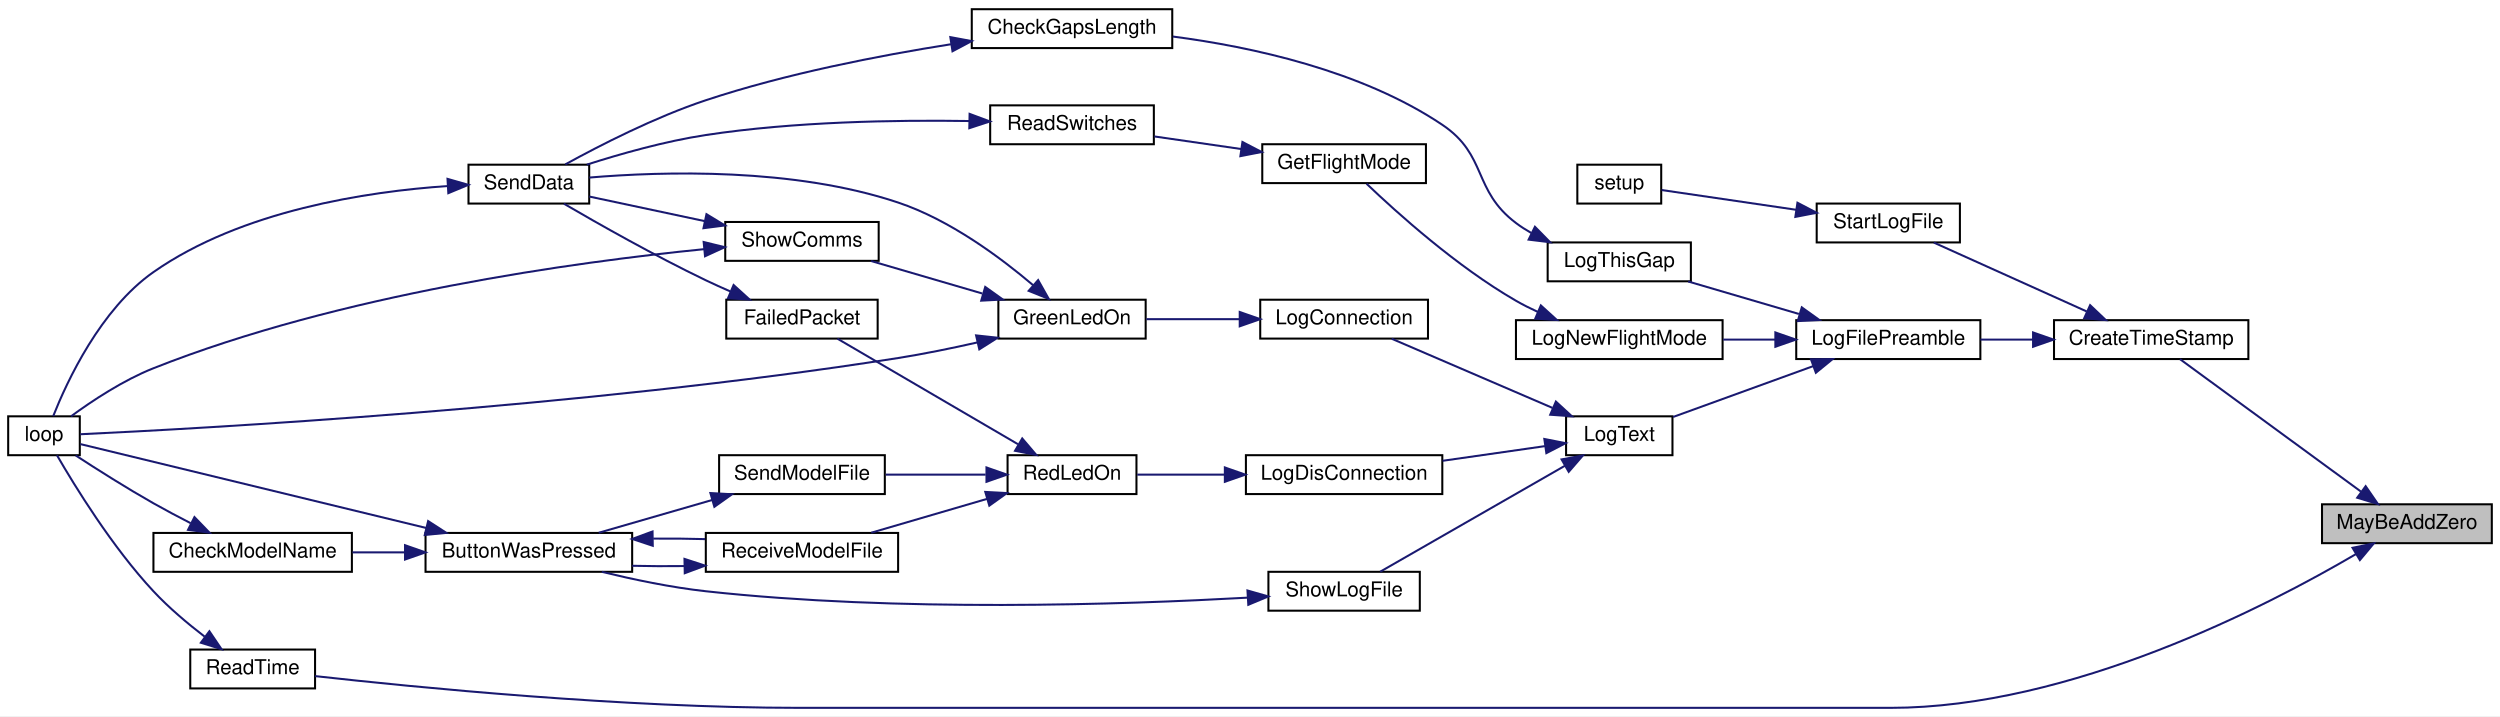
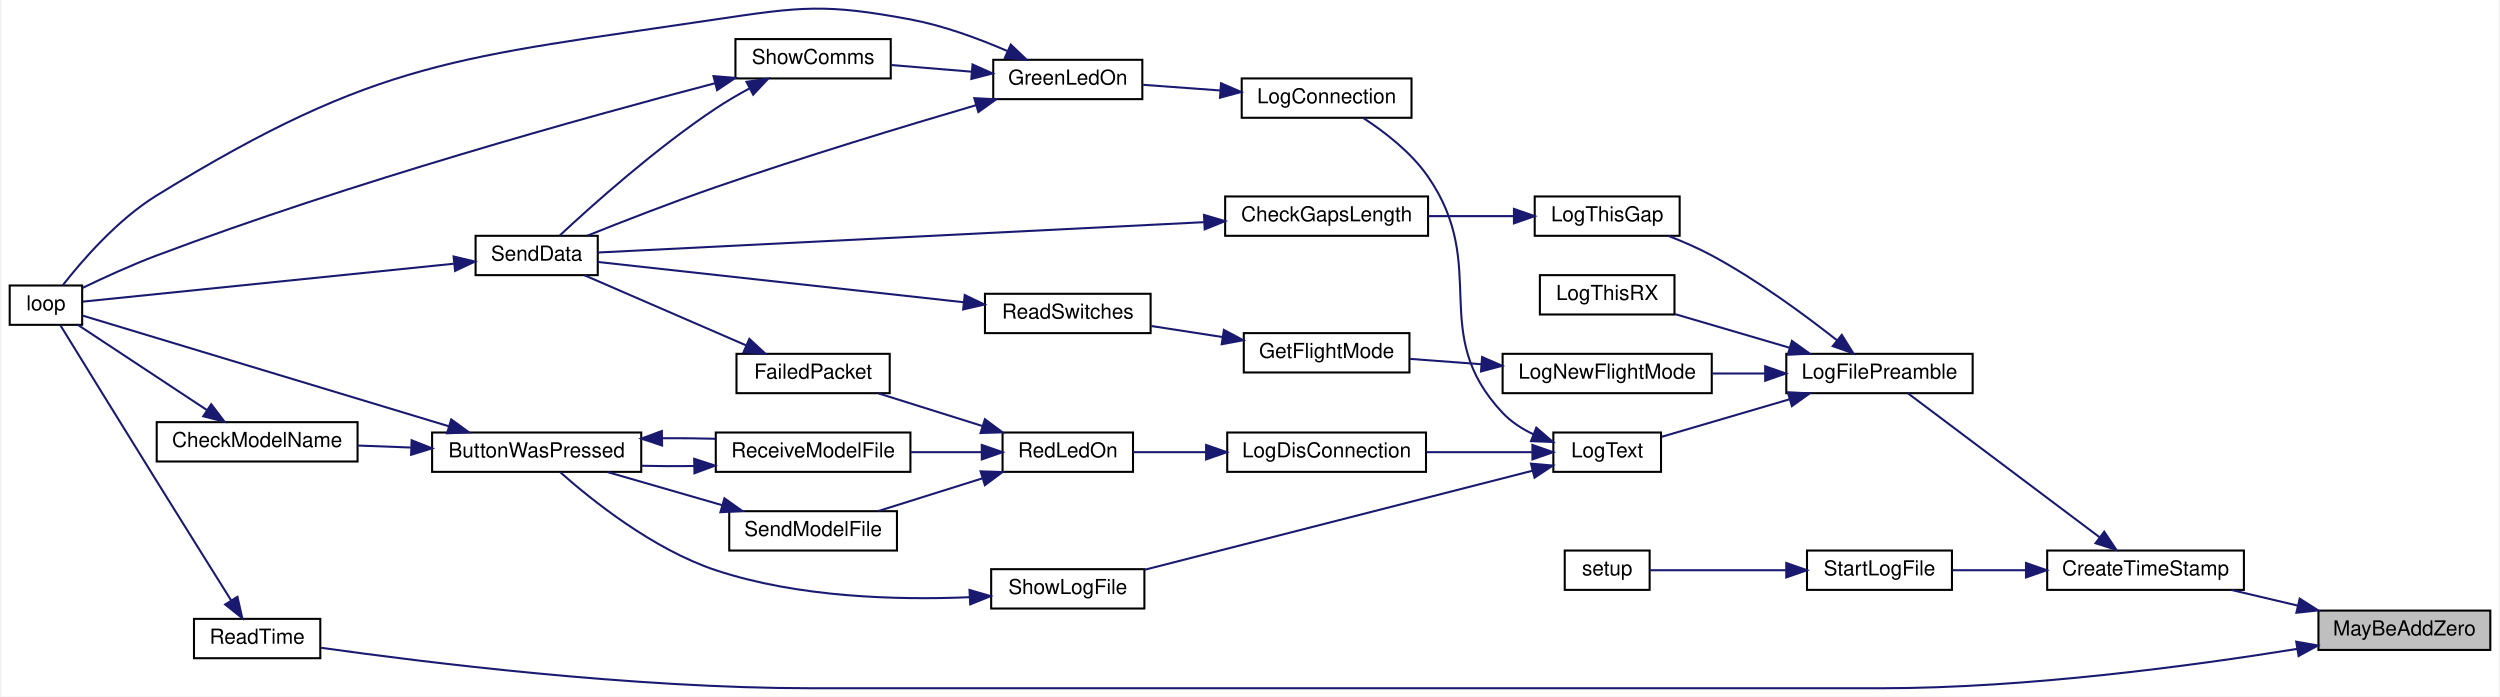
- <svg xmlns="http://www.w3.org/2000/svg" xmlns:xlink="http://www.w3.org/1999/xlink" width="1222pt" height="350pt" viewBox="0.00 0.00 1222.00 350.00">
-   <g id="graph0" class="graph" transform="scale(1 1) rotate(0) translate(4 346)">
-     <polygon fill="white" stroke="transparent" points="-4,4 -4,-346 1218,-346 1218,4 -4,4" />
+ <svg xmlns="http://www.w3.org/2000/svg" xmlns:xlink="http://www.w3.org/1999/xlink" width="1206pt" height="336pt" viewBox="0.00 0.00 1206.00 336.38">
+   <g id="graph0" class="graph" transform="scale(1 1) rotate(0) translate(4 332.38)">
+     <polygon fill="white" stroke="transparent" points="-4,4 -4,-332.38 1202,-332.38 1202,4 -4,4" />
    <g id="node1" class="node">
      <g id="a_node1">
        <a xlink:title=" ">
-           <polygon fill="#bfbfbf" stroke="black" points="1131,-80.5 1131,-99.5 1214,-99.5 1214,-80.5 1131,-80.5" />
-           <text text-anchor="middle" x="1172.5" y="-87.5" font-family="Helvetica,sans-Serif" font-size="10.00">MayBeAddZero</text>
+           <polygon fill="#bfbfbf" stroke="black" points="1115,-18.5 1115,-37.5 1198,-37.5 1198,-18.5 1115,-18.5" />
+           <text text-anchor="middle" x="1156.5" y="-25.5" font-family="Helvetica,sans-Serif" font-size="10.00">MayBeAddZero</text>
        </a>
      </g>
    </g>
    <g id="node2" class="node">
      <g id="a_node2">
        <a xlink:href="_transmitter_code_2src_2main_8cpp.html#a7c6f60956ed82b2b20275f9a55b392a8" target="_top" xlink:title=" ">
-           <polygon fill="white" stroke="black" points="1000,-170.5 1000,-189.5 1095,-189.5 1095,-170.5 1000,-170.5" />
-           <text text-anchor="middle" x="1047.5" y="-177.5" font-family="Helvetica,sans-Serif" font-size="10.00">CreateTimeStamp</text>
+           <polygon fill="white" stroke="black" points="984,-47.5 984,-66.5 1079,-66.5 1079,-47.5 984,-47.5" />
+           <text text-anchor="middle" x="1031.5" y="-54.5" font-family="Helvetica,sans-Serif" font-size="10.00">CreateTimeStamp</text>
        </a>
      </g>
    </g>
    <g id="edge1" class="edge">
-       <path fill="none" stroke="midnightblue" d="M1150.05,-105.7C1124.51,-124.38 1082.68,-154.99 1061.57,-170.44" />
-       <polygon fill="midnightblue" stroke="midnightblue" points="1152.33,-108.36 1158.34,-99.63 1148.2,-102.71 1152.33,-108.36" />
-     </g>
-     <g id="node25" class="node">
-       <g id="a_node25">
+       <path fill="none" stroke="midnightblue" d="M1104.9,-39.93C1094.3,-42.43 1083.25,-45.03 1073.07,-47.43" />
+       <polygon fill="midnightblue" stroke="midnightblue" points="1105.95,-43.28 1114.88,-37.58 1104.35,-36.46 1105.95,-43.28" />
+     </g>
+     <g id="node26" class="node">
+       <g id="a_node26">
        <a xlink:href="_transmitter_code_2src_2main_8cpp.html#a483cced19b61975f76957f5696425fe9" target="_top" xlink:title=" ">
-           <polygon fill="white" stroke="black" points="89,-9.5 89,-28.5 150,-28.5 150,-9.5 89,-9.5" />
-           <text text-anchor="middle" x="119.5" y="-16.5" font-family="Helvetica,sans-Serif" font-size="10.00">ReadTime</text>
-         </a>
-       </g>
-     </g>
-     <g id="edge35" class="edge">
-       <path fill="none" stroke="midnightblue" d="M1147.58,-75.16C1104.02,-49.6 1008.14,0 920,0 920,0 920,0 387,0 300.72,0 199.13,-10.03 150.03,-15.52" />
-       <polygon fill="midnightblue" stroke="midnightblue" points="1145.92,-78.24 1156.3,-80.37 1149.51,-72.24 1145.92,-78.24" />
+           <polygon fill="white" stroke="black" points="89,-14.5 89,-33.5 150,-33.5 150,-14.5 89,-14.5" />
+           <text text-anchor="middle" x="119.5" y="-21.5" font-family="Helvetica,sans-Serif" font-size="10.00">ReadTime</text>
+         </a>
+       </g>
+     </g>
+     <g id="edge36" class="edge">
+       <path fill="none" stroke="midnightblue" d="M1104.67,-18.99C1054,-10.81 973.87,0 904,0 904,0 904,0 387,0 300.83,0 199.61,-12.6 150.4,-19.54" />
+       <polygon fill="midnightblue" stroke="midnightblue" points="1104.27,-22.48 1114.71,-20.64 1105.41,-15.57 1104.27,-22.48" />
    </g>
    <g id="node3" class="node">
      <g id="a_node3">
        <a xlink:href="_transmitter_code_2src_2main_8cpp.html#a245cf37e2504095132bfcf03f2eeaa93" target="_top" xlink:title=" ">
-           <polygon fill="white" stroke="black" points="874,-170.5 874,-189.5 964,-189.5 964,-170.5 874,-170.5" />
-           <text text-anchor="middle" x="919" y="-177.5" font-family="Helvetica,sans-Serif" font-size="10.00">LogFilePreamble</text>
+           <polygon fill="white" stroke="black" points="858,-142.5 858,-161.5 948,-161.5 948,-142.5 858,-142.5" />
+           <text text-anchor="middle" x="903" y="-149.5" font-family="Helvetica,sans-Serif" font-size="10.00">LogFilePreamble</text>
        </a>
      </g>
    </g>
    <g id="edge2" class="edge">
-       <path fill="none" stroke="midnightblue" d="M989.74,-180C981.12,-180 972.33,-180 964.03,-180" />
-       <polygon fill="midnightblue" stroke="midnightblue" points="989.76,-183.5 999.76,-180 989.76,-176.5 989.76,-183.5" />
-     </g>
-     <g id="node23" class="node">
-       <g id="a_node23">
+       <path fill="none" stroke="midnightblue" d="M1009.21,-72.99C982.78,-92.84 938.52,-126.08 916.8,-142.39" />
+       <polygon fill="midnightblue" stroke="midnightblue" points="1011.54,-75.61 1017.44,-66.81 1007.34,-70.02 1011.54,-75.61" />
+     </g>
+     <g id="node24" class="node">
+       <g id="a_node24">
        <a xlink:href="_transmitter_code_2src_2main_8cpp.html#a514afc8dd077db77334696ca719a99b7" target="_top" xlink:title=" ">
-           <polygon fill="white" stroke="black" points="884,-227.5 884,-246.5 954,-246.5 954,-227.5 884,-227.5" />
-           <text text-anchor="middle" x="919" y="-234.5" font-family="Helvetica,sans-Serif" font-size="10.00">StartLogFile</text>
-         </a>
-       </g>
-     </g>
-     <g id="edge33" class="edge">
-       <path fill="none" stroke="midnightblue" d="M1015.97,-193.76C992.86,-204.17 961.7,-218.21 941.24,-227.43" />
-       <polygon fill="midnightblue" stroke="midnightblue" points="1017.65,-196.84 1025.33,-189.54 1014.77,-190.46 1017.65,-196.84" />
+           <polygon fill="white" stroke="black" points="868,-47.5 868,-66.5 938,-66.5 938,-47.5 868,-47.5" />
+           <text text-anchor="middle" x="903" y="-54.5" font-family="Helvetica,sans-Serif" font-size="10.00">StartLogFile</text>
+         </a>
+       </g>
+     </g>
+     <g id="edge34" class="edge">
+       <path fill="none" stroke="midnightblue" d="M973.72,-57C961.63,-57 949.23,-57 938.3,-57" />
+       <polygon fill="midnightblue" stroke="midnightblue" points="973.76,-60.5 983.76,-57 973.76,-53.5 973.76,-60.5" />
    </g>
    <g id="node4" class="node">
      <g id="a_node4">
        <a xlink:href="_transmitter_code_2src_2main_8cpp.html#acac3c6cebc71150f10a4ba2f6d047e69" target="_top" xlink:title=" ">
-           <polygon fill="white" stroke="black" points="737,-170.5 737,-189.5 838,-189.5 838,-170.5 737,-170.5" />
-           <text text-anchor="middle" x="787.5" y="-177.5" font-family="Helvetica,sans-Serif" font-size="10.00">LogNewFlightMode</text>
+           <polygon fill="white" stroke="black" points="721,-142.5 721,-161.5 822,-161.5 822,-142.5 721,-142.5" />
+           <text text-anchor="middle" x="771.5" y="-149.5" font-family="Helvetica,sans-Serif" font-size="10.00">LogNewFlightMode</text>
        </a>
      </g>
    </g>
    <g id="edge3" class="edge">
-       <path fill="none" stroke="midnightblue" d="M863.68,-180C855.26,-180 846.6,-180 838.29,-180" />
-       <polygon fill="midnightblue" stroke="midnightblue" points="863.8,-183.5 873.8,-180 863.8,-176.5 863.8,-183.5" />
+       <path fill="none" stroke="midnightblue" d="M847.68,-152C839.26,-152 830.6,-152 822.29,-152" />
+       <polygon fill="midnightblue" stroke="midnightblue" points="847.8,-155.5 857.8,-152 847.8,-148.5 847.8,-155.5" />
    </g>
    <g id="node9" class="node">
      <g id="a_node9">
        <a xlink:href="_transmitter_code_2src_2main_8cpp.html#a3082155bd493af8377f0384347bdc55b" target="_top" xlink:title=" ">
-           <polygon fill="white" stroke="black" points="761.5,-123.5 761.5,-142.5 813.5,-142.5 813.5,-123.5 761.5,-123.5" />
-           <text text-anchor="middle" x="787.5" y="-130.5" font-family="Helvetica,sans-Serif" font-size="10.00">LogText</text>
+           <polygon fill="white" stroke="black" points="745.5,-104.5 745.5,-123.5 797.5,-123.5 797.5,-104.5 745.5,-104.5" />
+           <text text-anchor="middle" x="771.5" y="-111.5" font-family="Helvetica,sans-Serif" font-size="10.00">LogText</text>
        </a>
      </g>
    </g>
    <g id="edge8" class="edge">
-       <path fill="none" stroke="midnightblue" d="M882.24,-167.02C860.51,-159.14 833.29,-149.26 813.79,-142.18" />
-       <polygon fill="midnightblue" stroke="midnightblue" points="881.2,-170.37 891.79,-170.49 883.59,-163.79 881.2,-170.37" />
+       <path fill="none" stroke="midnightblue" d="M859.61,-139.56C839.18,-133.57 815.37,-126.58 797.81,-121.43" />
+       <polygon fill="midnightblue" stroke="midnightblue" points="858.74,-142.95 869.32,-142.41 860.71,-136.24 858.74,-142.95" />
    </g>
    <g id="node21" class="node">
      <g id="a_node21">
        <a xlink:href="_transmitter_code_2src_2main_8cpp.html#af9d8a17fec28e4ae948cc53c29406f78" target="_top" xlink:title=" ">
-           <polygon fill="white" stroke="black" points="752.5,-208.5 752.5,-227.5 822.5,-227.5 822.5,-208.5 752.5,-208.5" />
-           <text text-anchor="middle" x="787.5" y="-215.5" font-family="Helvetica,sans-Serif" font-size="10.00">LogThisGap</text>
+           <polygon fill="white" stroke="black" points="736.5,-218.5 736.5,-237.5 806.5,-237.5 806.5,-218.5 736.5,-218.5" />
+           <text text-anchor="middle" x="771.5" y="-225.5" font-family="Helvetica,sans-Serif" font-size="10.00">LogThisGap</text>
        </a>
      </g>
    </g>
    <g id="edge30" class="edge">
-       <path fill="none" stroke="midnightblue" d="M875.28,-192.54C857.66,-197.7 837.58,-203.6 821.17,-208.41" />
-       <polygon fill="midnightblue" stroke="midnightblue" points="876.71,-195.76 885.32,-189.59 874.74,-189.05 876.71,-195.76" />
+       <path fill="none" stroke="midnightblue" d="M882.52,-168.01C866.86,-180.35 843.93,-197.22 822,-209 815.43,-212.53 808.06,-215.72 801.06,-218.45" />
+       <polygon fill="midnightblue" stroke="midnightblue" points="884.8,-170.67 890.42,-161.69 880.43,-165.21 884.8,-170.67" />
+     </g>
+     <g id="node23" class="node">
+       <g id="a_node23">
+         <a xlink:href="_transmitter_code_2src_2main_8cpp.html#a436844f605001cad62b48d890e11fe2c" target="_top" xlink:title=" ">
+           <polygon fill="white" stroke="black" points="739,-180.5 739,-199.5 804,-199.5 804,-180.5 739,-180.5" />
+           <text text-anchor="middle" x="771.5" y="-187.5" font-family="Helvetica,sans-Serif" font-size="10.00">LogThisRX</text>
+         </a>
+       </g>
+     </g>
+     <g id="edge33" class="edge">
+       <path fill="none" stroke="midnightblue" d="M859.62,-164.43C841.6,-169.72 820.95,-175.78 804.27,-180.68" />
+       <polygon fill="midnightblue" stroke="midnightblue" points="860.71,-167.76 869.32,-161.59 858.74,-161.05 860.71,-167.76" />
    </g>
    <g id="node5" class="node">
      <g id="a_node5">
        <a xlink:href="_transmitter_code_2src_2main_8cpp.html#adf35f0ced7990f813a783d0ecd33bf64" target="_top" xlink:title=" ">
-           <polygon fill="white" stroke="black" points="613,-256.5 613,-275.5 693,-275.5 693,-256.5 613,-256.5" />
-           <text text-anchor="middle" x="653" y="-263.5" font-family="Helvetica,sans-Serif" font-size="10.00">GetFlightMode</text>
+           <polygon fill="white" stroke="black" points="596,-152.5 596,-171.5 676,-171.5 676,-152.5 596,-152.5" />
+           <text text-anchor="middle" x="636" y="-159.5" font-family="Helvetica,sans-Serif" font-size="10.00">GetFlightMode</text>
        </a>
      </g>
    </g>
    <g id="edge4" class="edge">
-       <path fill="none" stroke="midnightblue" d="M747.75,-193.51C744.04,-195.2 740.4,-197.04 737,-199 708.12,-215.64 678.82,-242.01 663.97,-256.19" />
-       <polygon fill="midnightblue" stroke="midnightblue" points="749.17,-196.71 757.01,-189.58 746.44,-190.27 749.17,-196.71" />
+       <path fill="none" stroke="midnightblue" d="M710.67,-156.48C699.03,-157.35 687.1,-158.25 676.33,-159.05" />
+       <polygon fill="midnightblue" stroke="midnightblue" points="711.08,-159.96 720.79,-155.72 710.56,-152.98 711.08,-159.96" />
    </g>
    <g id="node6" class="node">
      <g id="a_node6">
        <a xlink:href="_transmitter_code_2src_2main_8cpp.html#ab0af36f3442ad4f2d0b716c14c7d6085" target="_top" xlink:title=" ">
-           <polygon fill="white" stroke="black" points="480,-275.5 480,-294.5 560,-294.5 560,-275.5 480,-275.5" />
-           <text text-anchor="middle" x="520" y="-282.5" font-family="Helvetica,sans-Serif" font-size="10.00">ReadSwitches</text>
+           <polygon fill="white" stroke="black" points="471,-171.5 471,-190.5 551,-190.5 551,-171.5 471,-171.5" />
+           <text text-anchor="middle" x="511" y="-178.5" font-family="Helvetica,sans-Serif" font-size="10.00">ReadSwitches</text>
        </a>
      </g>
    </g>
    <g id="edge5" class="edge">
-       <path fill="none" stroke="midnightblue" d="M602.71,-273.15C588.69,-275.18 573.62,-277.37 560.28,-279.3" />
-       <polygon fill="midnightblue" stroke="midnightblue" points="603.3,-276.6 612.7,-271.7 602.3,-269.67 603.3,-276.6" />
+       <path fill="none" stroke="midnightblue" d="M585.85,-169.59C574.37,-171.37 562.29,-173.23 551.31,-174.93" />
+       <polygon fill="midnightblue" stroke="midnightblue" points="586.4,-173.05 595.74,-168.06 585.33,-166.13 586.4,-173.05" />
    </g>
    <g id="node7" class="node">
      <g id="a_node7">
        <a xlink:href="_radio_functions_8cpp.html#a3d7322e78f097d02d476f17a6306997c" target="_top" xlink:title=" ">
-           <polygon fill="white" stroke="black" points="225,-246.5 225,-265.5 284,-265.5 284,-246.5 225,-246.5" />
-           <text text-anchor="middle" x="254.5" y="-253.5" font-family="Helvetica,sans-Serif" font-size="10.00">SendData</text>
+           <polygon fill="white" stroke="black" points="225,-199.5 225,-218.5 284,-218.5 284,-199.5 225,-199.5" />
+           <text text-anchor="middle" x="254.5" y="-206.5" font-family="Helvetica,sans-Serif" font-size="10.00">SendData</text>
        </a>
      </g>
    </g>
    <g id="edge6" class="edge">
-       <path fill="none" stroke="midnightblue" d="M469.66,-286.84C433.77,-287.4 384.12,-286.56 341,-280 321.18,-276.99 299.45,-270.85 282.85,-265.53" />
-       <polygon fill="midnightblue" stroke="midnightblue" points="469.94,-290.34 479.86,-286.64 469.8,-283.34 469.94,-290.34" />
+       <path fill="none" stroke="midnightblue" d="M460.7,-186.42C408.19,-192.2 326.89,-201.15 284.09,-205.85" />
+       <polygon fill="midnightblue" stroke="midnightblue" points="461.23,-189.89 470.79,-185.31 460.47,-182.93 461.23,-189.89" />
    </g>
    <g id="node8" class="node">
      <g id="a_node8">
        <a xlink:href="_transmitter_code_2src_2main_8cpp.html#afe461d27b9c48d5921c00d521181f12f" target="_top" xlink:title=" ">
-           <polygon fill="white" stroke="black" points="0,-123.5 0,-142.5 35,-142.5 35,-123.5 0,-123.5" />
-           <text text-anchor="middle" x="17.5" y="-130.5" font-family="Helvetica,sans-Serif" font-size="10.00">loop</text>
+           <polygon fill="white" stroke="black" points="0,-175.5 0,-194.5 35,-194.5 35,-175.5 0,-175.5" />
+           <text text-anchor="middle" x="17.5" y="-182.5" font-family="Helvetica,sans-Serif" font-size="10.00">loop</text>
        </a>
      </g>
    </g>
    <g id="edge7" class="edge">
-       <path fill="none" stroke="midnightblue" d="M214.91,-255.07C175.48,-252.38 114.08,-243.16 71,-213 45.14,-194.9 28.75,-159.6 22.01,-142.6" />
-       <polygon fill="midnightblue" stroke="midnightblue" points="214.74,-258.57 224.92,-255.65 215.14,-251.58 214.74,-258.57" />
+       <path fill="none" stroke="midnightblue" d="M214.49,-205.02C162.39,-199.7 72.37,-190.5 35.25,-186.71" />
+       <polygon fill="midnightblue" stroke="midnightblue" points="214.38,-208.52 224.68,-206.06 215.09,-201.56 214.38,-208.52" />
    </g>
    <g id="node10" class="node">
      <g id="a_node10">
        <a xlink:href="_transmitter_code_2src_2main_8cpp.html#a896d9c3f90c2a4c083748097a98bc96b" target="_top" xlink:title=" ">
-           <polygon fill="white" stroke="black" points="612,-180.5 612,-199.5 694,-199.5 694,-180.5 612,-180.5" />
-           <text text-anchor="middle" x="653" y="-187.5" font-family="Helvetica,sans-Serif" font-size="10.00">LogConnection</text>
+           <polygon fill="white" stroke="black" points="595,-275.5 595,-294.5 677,-294.5 677,-275.5 595,-275.5" />
+           <text text-anchor="middle" x="636" y="-282.5" font-family="Helvetica,sans-Serif" font-size="10.00">LogConnection</text>
        </a>
      </g>
    </g>
    <g id="edge9" class="edge">
-       <path fill="none" stroke="midnightblue" d="M754.84,-146.62C730.6,-157.05 697.77,-171.17 676.25,-180.43" />
-       <polygon fill="midnightblue" stroke="midnightblue" points="756.52,-149.71 764.32,-142.54 753.75,-143.28 756.52,-149.71" />
+       <path fill="none" stroke="midnightblue" d="M735.89,-122.63C730.37,-125.24 725.12,-128.62 721,-133 684.59,-171.69 715.16,-203.25 685,-247 676.92,-258.73 664.14,-268.59 653.81,-275.32" />
+       <polygon fill="midnightblue" stroke="midnightblue" points="737.27,-125.85 745.3,-118.93 734.71,-119.33 737.27,-125.85" />
    </g>
    <g id="node13" class="node">
      <g id="a_node13">
        <a xlink:href="_transmitter_code_2src_2main_8cpp.html#a01c8a29ed73a0c490282e23e119eca14" target="_top" xlink:title=" ">
-           <polygon fill="white" stroke="black" points="605,-104.5 605,-123.5 701,-123.5 701,-104.5 605,-104.5" />
-           <text text-anchor="middle" x="653" y="-111.5" font-family="Helvetica,sans-Serif" font-size="10.00">LogDisConnection</text>
+           <polygon fill="white" stroke="black" points="588,-104.5 588,-123.5 684,-123.5 684,-104.5 588,-104.5" />
+           <text text-anchor="middle" x="636" y="-111.5" font-family="Helvetica,sans-Serif" font-size="10.00">LogDisConnection</text>
        </a>
      </g>
    </g>
    <g id="edge16" class="edge">
-       <path fill="none" stroke="midnightblue" d="M751.15,-127.93C735.81,-125.73 717.61,-123.12 701.13,-120.76" />
-       <polygon fill="midnightblue" stroke="midnightblue" points="750.87,-131.43 761.27,-129.38 751.86,-124.5 750.87,-131.43" />
+       <path fill="none" stroke="midnightblue" d="M735.11,-114C719.5,-114 700.92,-114 684.16,-114" />
+       <polygon fill="midnightblue" stroke="midnightblue" points="735.39,-117.5 745.39,-114 735.39,-110.5 735.39,-117.5" />
    </g>
    <g id="node20" class="node">
      <g id="a_node20">
        <a xlink:href="_transmitter_code_2src_2main_8cpp.html#af7d08cb37b8fbf6c5f2085ae047e7e43" target="_top" xlink:title=" ">
-           <polygon fill="white" stroke="black" points="616,-47.5 616,-66.5 690,-66.5 690,-47.5 616,-47.5" />
-           <text text-anchor="middle" x="653" y="-54.5" font-family="Helvetica,sans-Serif" font-size="10.00">ShowLogFile</text>
+           <polygon fill="white" stroke="black" points="474,-38.5 474,-57.5 548,-57.5 548,-38.5 474,-38.5" />
+           <text text-anchor="middle" x="511" y="-45.5" font-family="Helvetica,sans-Serif" font-size="10.00">ShowLogFile</text>
        </a>
      </g>
    </g>
    <g id="edge28" class="edge">
-       <path fill="none" stroke="midnightblue" d="M760.95,-118.35C734.32,-103.07 693.37,-79.58 670.64,-66.55" />
-       <polygon fill="midnightblue" stroke="midnightblue" points="759.3,-121.44 769.72,-123.37 762.79,-115.36 759.3,-121.44" />
+       <path fill="none" stroke="midnightblue" d="M735.4,-105.04C686.31,-92.51 597.63,-69.86 548.05,-57.2" />
+       <polygon fill="midnightblue" stroke="midnightblue" points="734.69,-108.47 745.24,-107.55 736.42,-101.69 734.69,-108.47" />
    </g>
    <g id="node11" class="node">
      <g id="a_node11">
        <a xlink:href="_transmitter_code_2src_2main_8cpp.html#a62e53eb9359c32b666e3386d62c57037" target="_top" xlink:title=" ">
-           <polygon fill="white" stroke="black" points="484,-180.5 484,-199.5 556,-199.5 556,-180.5 484,-180.5" />
-           <text text-anchor="middle" x="520" y="-187.5" font-family="Helvetica,sans-Serif" font-size="10.00">GreenLedOn</text>
+           <polygon fill="white" stroke="black" points="475,-284.5 475,-303.5 547,-303.5 547,-284.5 475,-284.5" />
+           <text text-anchor="middle" x="511" y="-291.5" font-family="Helvetica,sans-Serif" font-size="10.00">GreenLedOn</text>
        </a>
      </g>
    </g>
    <g id="edge10" class="edge">
-       <path fill="none" stroke="midnightblue" d="M601.73,-190C586.58,-190 570.29,-190 556.33,-190" />
-       <polygon fill="midnightblue" stroke="midnightblue" points="601.98,-193.5 611.98,-190 601.98,-186.5 601.98,-193.5" />
+       <path fill="none" stroke="midnightblue" d="M584.46,-288.7C572.02,-289.61 558.95,-290.56 547.4,-291.41" />
+       <polygon fill="midnightblue" stroke="midnightblue" points="585.01,-292.17 594.73,-287.95 584.5,-285.19 585.01,-292.17" />
    </g>
    <g id="edge12" class="edge">
-       <path fill="none" stroke="midnightblue" d="M501.12,-206.48C485.11,-220.1 460.33,-238.52 435,-247 383.96,-264.09 320.2,-262.24 284.04,-259.21" />
-       <polygon fill="midnightblue" stroke="midnightblue" points="503.44,-209.1 508.64,-199.88 498.82,-203.84 503.44,-209.1" />
+       <path fill="none" stroke="midnightblue" d="M466.72,-281.59C432.42,-271.54 383.37,-256.68 341,-242 319.8,-234.66 296.02,-225.39 278.93,-218.55" />
+       <polygon fill="midnightblue" stroke="midnightblue" points="465.85,-284.98 476.43,-284.42 467.81,-278.26 465.85,-284.98" />
    </g>
    <g id="edge11" class="edge">
-       <path fill="none" stroke="midnightblue" d="M473.88,-178.65C461.35,-175.81 447.7,-173.01 435,-171 280.8,-146.64 91.84,-136.39 35.26,-133.74" />
-       <polygon fill="midnightblue" stroke="midnightblue" points="473.11,-182.06 483.64,-180.92 474.69,-175.24 473.11,-182.06" />
+       <path fill="none" stroke="midnightblue" d="M481.77,-307.76C468.01,-313.72 451.01,-320.01 435,-323 393.93,-330.66 382.32,-329.19 341,-323 216.58,-304.36 178.16,-303.91 71,-238 52.03,-226.33 34.85,-206.42 25.62,-194.6" />
+       <polygon fill="midnightblue" stroke="midnightblue" points="483.47,-310.83 491.15,-303.53 480.6,-304.45 483.47,-310.83" />
    </g>
    <g id="node12" class="node">
      <g id="a_node12">
        <a xlink:href="_transmitter_code_2src_2main_8cpp.html#a5d3a46c21927cf7a3031a1e68e0b7b48" target="_top" xlink:title="SHOW COMMS.">
-           <polygon fill="white" stroke="black" points="350.5,-218.5 350.5,-237.5 425.5,-237.5 425.5,-218.5 350.5,-218.5" />
-           <text text-anchor="middle" x="388" y="-225.5" font-family="Helvetica,sans-Serif" font-size="10.00">ShowComms</text>
+           <polygon fill="white" stroke="black" points="350.5,-294.5 350.5,-313.5 425.5,-313.5 425.5,-294.5 350.5,-294.5" />
+           <text text-anchor="middle" x="388" y="-301.5" font-family="Helvetica,sans-Serif" font-size="10.00">ShowComms</text>
        </a>
      </g>
    </g>
    <g id="edge13" class="edge">
-       <path fill="none" stroke="midnightblue" d="M476.12,-202.54C458.43,-207.7 438.27,-213.6 421.79,-218.41" />
-       <polygon fill="midnightblue" stroke="midnightblue" points="477.58,-205.75 486.2,-199.59 475.62,-199.04 477.58,-205.75" />
+       <path fill="none" stroke="midnightblue" d="M464.66,-297.75C451.86,-298.81 438.08,-299.94 425.84,-300.96" />
+       <polygon fill="midnightblue" stroke="midnightblue" points="465,-301.23 474.68,-296.92 464.42,-294.25 465,-301.23" />
    </g>
    <g id="edge15" class="edge">
-       <path fill="none" stroke="midnightblue" d="M340.48,-237.91C321.65,-241.92 300.5,-246.42 284.02,-249.93" />
-       <polygon fill="midnightblue" stroke="midnightblue" points="341.32,-241.31 350.37,-235.8 339.86,-234.46 341.32,-241.31" />
+       <path fill="none" stroke="midnightblue" d="M357.24,-289.66C351.72,-286.67 346.09,-283.39 341,-280 311.92,-260.66 281.22,-233.17 265.73,-218.73" />
+       <polygon fill="midnightblue" stroke="midnightblue" points="355.83,-292.87 366.32,-294.38 359.06,-286.66 355.83,-292.87" />
    </g>
    <g id="edge14" class="edge">
-       <path fill="none" stroke="midnightblue" d="M340.2,-224.21C277.16,-217.92 162.32,-202.21 71,-166 56.19,-160.13 40.96,-150.02 30.74,-142.53" />
-       <polygon fill="midnightblue" stroke="midnightblue" points="339.95,-227.71 350.24,-225.18 340.62,-220.74 339.95,-227.71" />
+       <path fill="none" stroke="midnightblue" d="M340.55,-292.17C278.35,-275.85 164.94,-244.4 71,-209 58.81,-204.41 45.46,-198.29 35.27,-193.38" />
+       <polygon fill="midnightblue" stroke="midnightblue" points="339.89,-295.62 350.45,-294.76 341.65,-288.84 339.89,-295.62" />
    </g>
    <g id="node14" class="node">
      <g id="a_node14">
        <a xlink:href="_transmitter_code_2src_2main_8cpp.html#a7d34cec6e8edc20c8b50424e15dcc7c7" target="_top" xlink:title=" ">
-           <polygon fill="white" stroke="black" points="488.5,-104.5 488.5,-123.5 551.5,-123.5 551.5,-104.5 488.5,-104.5" />
-           <text text-anchor="middle" x="520" y="-111.5" font-family="Helvetica,sans-Serif" font-size="10.00">RedLedOn</text>
+           <polygon fill="white" stroke="black" points="479.5,-104.5 479.5,-123.5 542.5,-123.5 542.5,-104.5 479.5,-104.5" />
+           <text text-anchor="middle" x="511" y="-111.5" font-family="Helvetica,sans-Serif" font-size="10.00">RedLedOn</text>
        </a>
      </g>
    </g>
    <g id="edge17" class="edge">
-       <path fill="none" stroke="midnightblue" d="M594.65,-114C579.94,-114 564.67,-114 551.88,-114" />
-       <polygon fill="midnightblue" stroke="midnightblue" points="594.71,-117.5 604.71,-114 594.71,-110.5 594.71,-117.5" />
+       <path fill="none" stroke="midnightblue" d="M577.7,-114C565.58,-114 553.23,-114 542.56,-114" />
+       <polygon fill="midnightblue" stroke="midnightblue" points="577.8,-117.5 587.8,-114 577.8,-110.5 577.8,-117.5" />
    </g>
    <g id="node15" class="node">
      <g id="a_node15">
        <a xlink:href="_transmitter_code_2src_2main_8cpp.html#a783a0141bea15d8539730afd4b3b06a3" target="_top" xlink:title=" ">
-           <polygon fill="white" stroke="black" points="351,-180.5 351,-199.5 425,-199.5 425,-180.5 351,-180.5" />
-           <text text-anchor="middle" x="388" y="-187.5" font-family="Helvetica,sans-Serif" font-size="10.00">FailedPacket</text>
+           <polygon fill="white" stroke="black" points="351,-142.5 351,-161.5 425,-161.5 425,-142.5 351,-142.5" />
+           <text text-anchor="middle" x="388" y="-149.5" font-family="Helvetica,sans-Serif" font-size="10.00">FailedPacket</text>
        </a>
      </g>
    </g>
    <g id="edge18" class="edge">
-       <path fill="none" stroke="midnightblue" d="M493.59,-128.86C467.46,-144.13 427.53,-167.47 405.33,-180.45" />
-       <polygon fill="midnightblue" stroke="midnightblue" points="495.67,-131.69 502.54,-123.63 492.14,-125.65 495.67,-131.69" />
+       <path fill="none" stroke="midnightblue" d="M469.62,-126.68C453.27,-131.81 434.71,-137.64 419.52,-142.41" />
+       <polygon fill="midnightblue" stroke="midnightblue" points="470.97,-129.92 479.47,-123.59 468.88,-123.25 470.97,-129.92" />
    </g>
    <g id="node16" class="node">
      <g id="a_node16">
        <a xlink:href="_transmitter_code_2src_2main_8cpp.html#ab7c9edf843c732d7fe296564f39bc0dc" target="_top" xlink:title="RECEIVE A MODEL FILE.">
-           <polygon fill="white" stroke="black" points="341,-66.5 341,-85.5 435,-85.5 435,-66.5 341,-66.5" />
-           <text text-anchor="middle" x="388" y="-73.5" font-family="Helvetica,sans-Serif" font-size="10.00">ReceiveModelFile</text>
+           <polygon fill="white" stroke="black" points="341,-104.5 341,-123.5 435,-123.5 435,-104.5 341,-104.5" />
+           <text text-anchor="middle" x="388" y="-111.5" font-family="Helvetica,sans-Serif" font-size="10.00">ReceiveModelFile</text>
        </a>
      </g>
    </g>
    <g id="edge20" class="edge">
-       <path fill="none" stroke="midnightblue" d="M478.43,-102.14C460.23,-96.82 439.04,-90.63 421.86,-85.61" />
-       <polygon fill="midnightblue" stroke="midnightblue" points="477.61,-105.55 488.19,-104.99 479.58,-98.83 477.61,-105.55" />
+       <path fill="none" stroke="midnightblue" d="M469.29,-114C458.31,-114 446.35,-114 435.09,-114" />
+       <polygon fill="midnightblue" stroke="midnightblue" points="469.47,-117.5 479.47,-114 469.47,-110.5 469.47,-117.5" />
    </g>
    <g id="node19" class="node">
      <g id="a_node19">
        <a xlink:href="_transmitter_code_2src_2main_8cpp.html#a58c67a975068930341f0663e0a08c9d3" target="_top" xlink:title="SEND A MODEL FILE.">
-           <polygon fill="white" stroke="black" points="347.5,-104.5 347.5,-123.5 428.5,-123.5 428.5,-104.5 347.5,-104.5" />
-           <text text-anchor="middle" x="388" y="-111.5" font-family="Helvetica,sans-Serif" font-size="10.00">SendModelFile</text>
+           <polygon fill="white" stroke="black" points="347.5,-66.5 347.5,-85.5 428.5,-85.5 428.5,-66.5 347.5,-66.5" />
+           <text text-anchor="middle" x="388" y="-73.5" font-family="Helvetica,sans-Serif" font-size="10.00">SendModelFile</text>
        </a>
      </g>
    </g>
    <g id="edge26" class="edge">
-       <path fill="none" stroke="midnightblue" d="M477.78,-114C462.17,-114 444.44,-114 428.95,-114" />
-       <polygon fill="midnightblue" stroke="midnightblue" points="478.19,-117.5 488.19,-114 478.19,-110.5 478.19,-117.5" />
+       <path fill="none" stroke="midnightblue" d="M469.62,-101.32C453.27,-96.19 434.71,-90.36 419.52,-85.59" />
+       <polygon fill="midnightblue" stroke="midnightblue" points="468.88,-104.75 479.47,-104.41 470.97,-98.08 468.88,-104.75" />
    </g>
    <g id="edge19" class="edge">
-       <path fill="none" stroke="midnightblue" d="M353.02,-203.53C348.94,-205.31 344.86,-207.15 341,-209 316.26,-220.87 288.59,-236.53 271.61,-246.44" />
-       <polygon fill="midnightblue" stroke="midnightblue" points="354.58,-206.68 362.43,-199.56 351.85,-200.23 354.58,-206.68" />
+       <path fill="none" stroke="midnightblue" d="M355.58,-165.62C331.52,-176.05 298.94,-190.17 277.58,-199.43" />
+       <polygon fill="midnightblue" stroke="midnightblue" points="357.21,-168.73 364.99,-161.54 354.42,-162.31 357.21,-168.73" />
    </g>
    <g id="node17" class="node">
      <g id="a_node17">
        <a xlink:href="_transmitter_code_2src_2main_8cpp.html#a8e7ccbf842764fd85cc578be263f7202" target="_top" xlink:title=" ">
-           <polygon fill="white" stroke="black" points="204,-66.5 204,-85.5 305,-85.5 305,-66.5 204,-66.5" />
-           <text text-anchor="middle" x="254.5" y="-73.5" font-family="Helvetica,sans-Serif" font-size="10.00">ButtonWasPressed</text>
+           <polygon fill="white" stroke="black" points="204,-104.5 204,-123.5 305,-123.5 305,-104.5 204,-104.5" />
+           <text text-anchor="middle" x="254.5" y="-111.5" font-family="Helvetica,sans-Serif" font-size="10.00">ButtonWasPressed</text>
        </a>
      </g>
    </g>
    <g id="edge21" class="edge">
-       <path fill="none" stroke="midnightblue" d="M330.45,-69.31C321.99,-69.2 313.32,-69.24 305.01,-69.44" />
-       <polygon fill="midnightblue" stroke="midnightblue" points="330.57,-72.81 340.64,-69.52 330.71,-65.81 330.57,-72.81" />
+       <path fill="none" stroke="midnightblue" d="M330.45,-107.31C321.99,-107.2 313.32,-107.24 305.01,-107.44" />
+       <polygon fill="midnightblue" stroke="midnightblue" points="330.57,-110.81 340.64,-107.52 330.71,-103.81 330.57,-110.81" />
    </g>
    <g id="edge24" class="edge">
-       <path fill="none" stroke="midnightblue" d="M204.3,-87.93C151.36,-100.77 70.08,-120.49 35.27,-128.93" />
-       <polygon fill="midnightblue" stroke="midnightblue" points="205.27,-91.3 214.17,-85.54 203.62,-84.5 205.27,-91.3" />
+       <path fill="none" stroke="midnightblue" d="M212.12,-126.5C159.62,-142.36 71.52,-168.98 35.07,-180" />
+       <polygon fill="midnightblue" stroke="midnightblue" points="213.25,-129.82 221.81,-123.58 211.22,-123.12 213.25,-129.82" />
    </g>
    <g id="edge25" class="edge">
-       <path fill="none" stroke="midnightblue" d="M315.29,-82.73C323.79,-82.8 332.44,-82.71 340.64,-82.48" />
-       <polygon fill="midnightblue" stroke="midnightblue" points="315.07,-79.22 305.01,-82.56 314.96,-86.22 315.07,-79.22" />
+       <path fill="none" stroke="midnightblue" d="M315.29,-120.73C323.79,-120.8 332.44,-120.71 340.64,-120.48" />
+       <polygon fill="midnightblue" stroke="midnightblue" points="315.07,-117.22 305.01,-120.56 314.96,-124.22 315.07,-117.22" />
    </g>
    <g id="node18" class="node">
      <g id="a_node18">
        <a xlink:href="_transmitter_code_2src_2main_8cpp.html#a984cb52354a84c45e9e41f396a1c5e92" target="_top" xlink:title=" ">
-           <polygon fill="white" stroke="black" points="71,-66.5 71,-85.5 168,-85.5 168,-66.5 71,-66.5" />
-           <text text-anchor="middle" x="119.5" y="-73.5" font-family="Helvetica,sans-Serif" font-size="10.00">CheckModelName</text>
+           <polygon fill="white" stroke="black" points="71,-109.5 71,-128.5 168,-128.5 168,-109.5 71,-109.5" />
+           <text text-anchor="middle" x="119.5" y="-116.5" font-family="Helvetica,sans-Serif" font-size="10.00">CheckModelName</text>
        </a>
      </g>
    </g>
    <g id="edge22" class="edge">
-       <path fill="none" stroke="midnightblue" d="M193.71,-76C185.2,-76 176.54,-76 168.3,-76" />
-       <polygon fill="midnightblue" stroke="midnightblue" points="193.98,-79.5 203.98,-76 193.98,-72.5 193.98,-79.5" />
+       <path fill="none" stroke="midnightblue" d="M193.71,-116.25C185.2,-116.57 176.54,-116.89 168.3,-117.2" />
+       <polygon fill="midnightblue" stroke="midnightblue" points="194.11,-119.74 203.98,-115.86 193.85,-112.74 194.11,-119.74" />
    </g>
    <g id="edge23" class="edge">
-       <path fill="none" stroke="midnightblue" d="M89.18,-90.27C83.11,-93.38 76.81,-96.72 71,-100 57.88,-107.42 43.41,-116.59 32.99,-123.38" />
-       <polygon fill="midnightblue" stroke="midnightblue" points="91.05,-93.25 98.41,-85.63 87.9,-87 91.05,-93.25" />
+       <path fill="none" stroke="midnightblue" d="M95.24,-134.35C76.01,-147.05 49.29,-164.68 32.99,-175.44" />
+       <polygon fill="midnightblue" stroke="midnightblue" points="97.33,-137.17 103.74,-128.74 93.47,-131.33 97.33,-137.17" />
    </g>
    <g id="edge27" class="edge">
-       <path fill="none" stroke="midnightblue" d="M344.12,-101.61C326.11,-96.41 305.49,-90.45 288.67,-85.59" />
-       <polygon fill="midnightblue" stroke="midnightblue" points="343.24,-105 353.82,-104.41 345.18,-98.27 343.24,-105" />
+       <path fill="none" stroke="midnightblue" d="M344.12,-88.39C326.11,-93.59 305.49,-99.55 288.67,-104.41" />
+       <polygon fill="midnightblue" stroke="midnightblue" points="345.18,-91.73 353.82,-85.59 343.24,-85 345.18,-91.73" />
    </g>
    <g id="edge29" class="edge">
-       <path fill="none" stroke="midnightblue" d="M605.89,-53.87C545.02,-50.45 434.61,-46.72 341,-57 324.07,-58.86 305.59,-62.73 290.15,-66.49" />
-       <polygon fill="midnightblue" stroke="midnightblue" points="605.76,-57.37 615.94,-54.46 606.17,-50.38 605.76,-57.37" />
+       <path fill="none" stroke="midnightblue" d="M463.4,-43.96C428.76,-42.51 380.8,-43.78 341,-57 310.69,-67.06 280.97,-90.92 265.83,-104.36" />
+       <polygon fill="midnightblue" stroke="midnightblue" points="463.53,-47.48 473.7,-44.49 463.89,-40.49 463.53,-47.48" />
    </g>
    <g id="node22" class="node">
      <g id="a_node22">
        <a xlink:href="_transmitter_code_2src_2main_8cpp.html#aa60c9cac090f6965b4223d5caf84e2f1" target="_top" xlink:title=" ">
-           <polygon fill="white" stroke="black" points="471,-322.5 471,-341.5 569,-341.5 569,-322.5 471,-322.5" />
-           <text text-anchor="middle" x="520" y="-329.5" font-family="Helvetica,sans-Serif" font-size="10.00">CheckGapsLength</text>
+           <polygon fill="white" stroke="black" points="587,-218.5 587,-237.5 685,-237.5 685,-218.5 587,-218.5" />
+           <text text-anchor="middle" x="636" y="-225.5" font-family="Helvetica,sans-Serif" font-size="10.00">CheckGapsLength</text>
        </a>
      </g>
    </g>
    <g id="edge31" class="edge">
-       <path fill="none" stroke="midnightblue" d="M744.49,-232.12C741.87,-233.61 739.34,-235.23 737,-237 715.72,-253.07 723.14,-270.13 701,-285 661.45,-311.56 607.72,-323.11 569.28,-328.14" />
-       <polygon fill="midnightblue" stroke="midnightblue" points="746.28,-235.15 753.7,-227.59 743.19,-228.87 746.28,-235.15" />
+       <path fill="none" stroke="midnightblue" d="M726.22,-228C713.02,-228 698.5,-228 685.07,-228" />
+       <polygon fill="midnightblue" stroke="midnightblue" points="726.47,-231.5 736.47,-228 726.47,-224.5 726.47,-231.5" />
    </g>
    <g id="edge32" class="edge">
-       <path fill="none" stroke="midnightblue" d="M460.82,-324.37C425.57,-318.81 380.04,-309.96 341,-297 316.16,-288.75 289.19,-274.93 272.32,-265.65" />
-       <polygon fill="midnightblue" stroke="midnightblue" points="460.52,-327.86 470.94,-325.92 461.58,-320.94 460.52,-327.86" />
-     </g>
-     <g id="node24" class="node">
-       <g id="a_node24">
+       <path fill="none" stroke="midnightblue" d="M576.71,-225.08C494.15,-220.95 346.3,-213.55 284.2,-210.44" />
+       <polygon fill="midnightblue" stroke="midnightblue" points="576.77,-228.59 586.94,-225.59 577.12,-221.6 576.77,-228.59" />
+     </g>
+     <g id="node25" class="node">
+       <g id="a_node25">
        <a xlink:href="_transmitter_code_2src_2main_8cpp.html#a4fc01d736fe50cf5b977f755b675f11d" target="_top" xlink:title=" ">
-           <polygon fill="white" stroke="black" points="767,-246.5 767,-265.5 808,-265.5 808,-246.5 767,-246.5" />
-           <text text-anchor="middle" x="787.5" y="-253.5" font-family="Helvetica,sans-Serif" font-size="10.00">setup</text>
-         </a>
-       </g>
-     </g>
-     <g id="edge34" class="edge">
-       <path fill="none" stroke="midnightblue" d="M874.01,-243.45C851.67,-246.73 825.64,-250.55 808.22,-253.11" />
-       <polygon fill="midnightblue" stroke="midnightblue" points="874.59,-246.91 883.98,-241.99 873.57,-239.98 874.59,-246.91" />
-     </g>
-     <g id="edge36" class="edge">
-       <path fill="none" stroke="midnightblue" d="M96.05,-34.8C87.72,-41.2 78.48,-48.97 71,-57 50.88,-78.58 32.56,-108.4 23.85,-123.47" />
-       <polygon fill="midnightblue" stroke="midnightblue" points="98.35,-37.45 104.29,-28.67 94.18,-31.83 98.35,-37.45" />
+           <polygon fill="white" stroke="black" points="751,-47.5 751,-66.5 792,-66.5 792,-47.5 751,-47.5" />
+           <text text-anchor="middle" x="771.5" y="-54.5" font-family="Helvetica,sans-Serif" font-size="10.00">setup</text>
+         </a>
+       </g>
+     </g>
+     <g id="edge35" class="edge">
+       <path fill="none" stroke="midnightblue" d="M857.71,-57C835.43,-57 809.56,-57 792.22,-57" />
+       <polygon fill="midnightblue" stroke="midnightblue" points="857.98,-60.5 867.98,-57 857.98,-53.5 857.98,-60.5" />
+     </g>
+     <g id="edge37" class="edge">
+       <path fill="none" stroke="midnightblue" d="M106.97,-42.39C97.33,-57.77 83.24,-80.3 71,-100 54.07,-127.26 34.19,-159.51 24.47,-175.3" />
+       <polygon fill="midnightblue" stroke="midnightblue" points="109.99,-44.16 112.33,-33.83 104.06,-40.44 109.99,-44.16" />
    </g>
  </g>
</svg>
